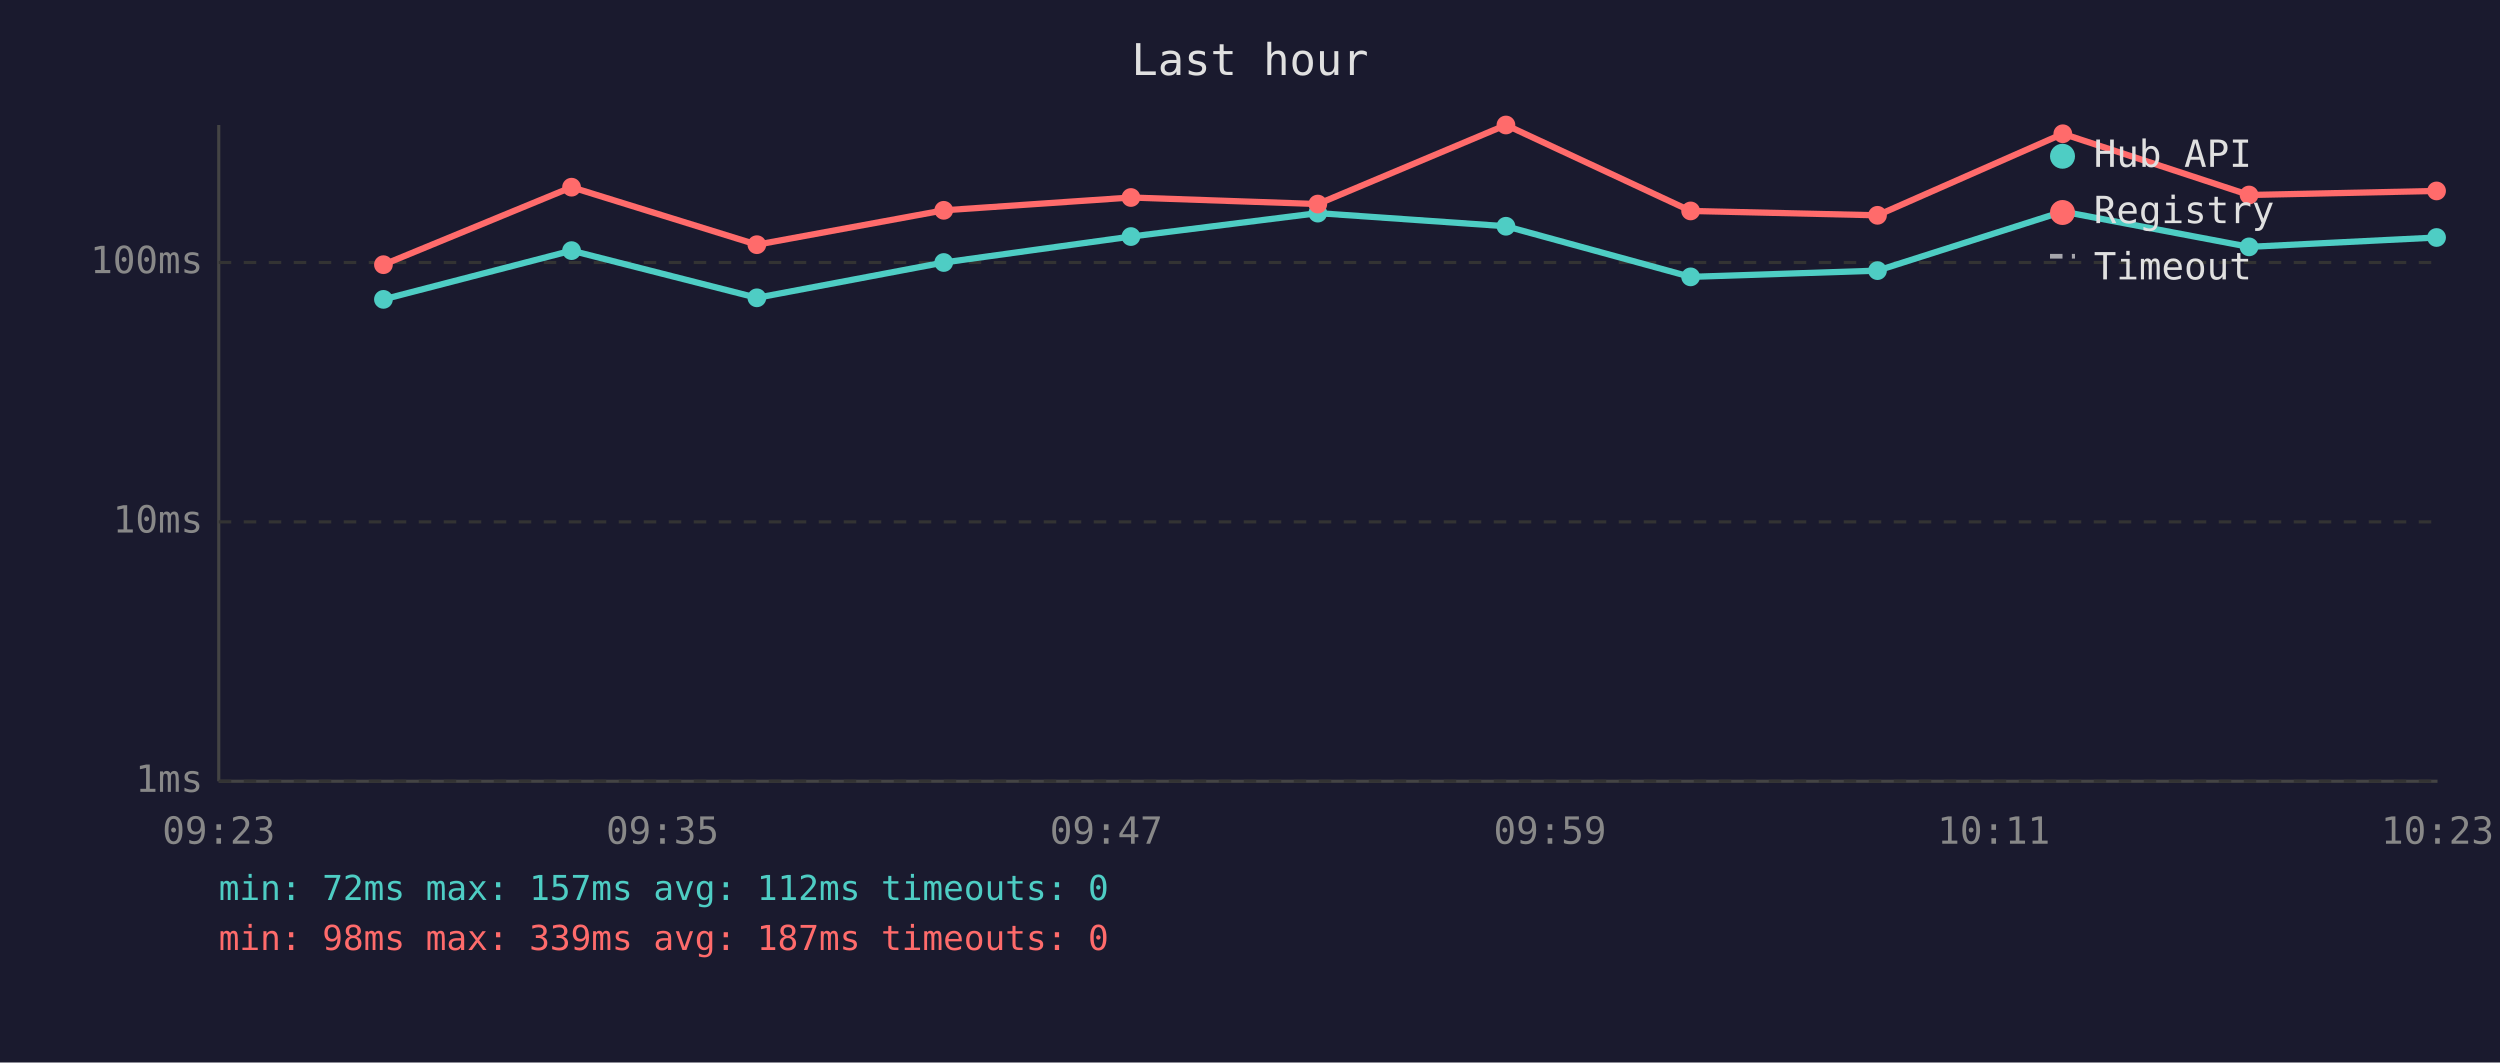
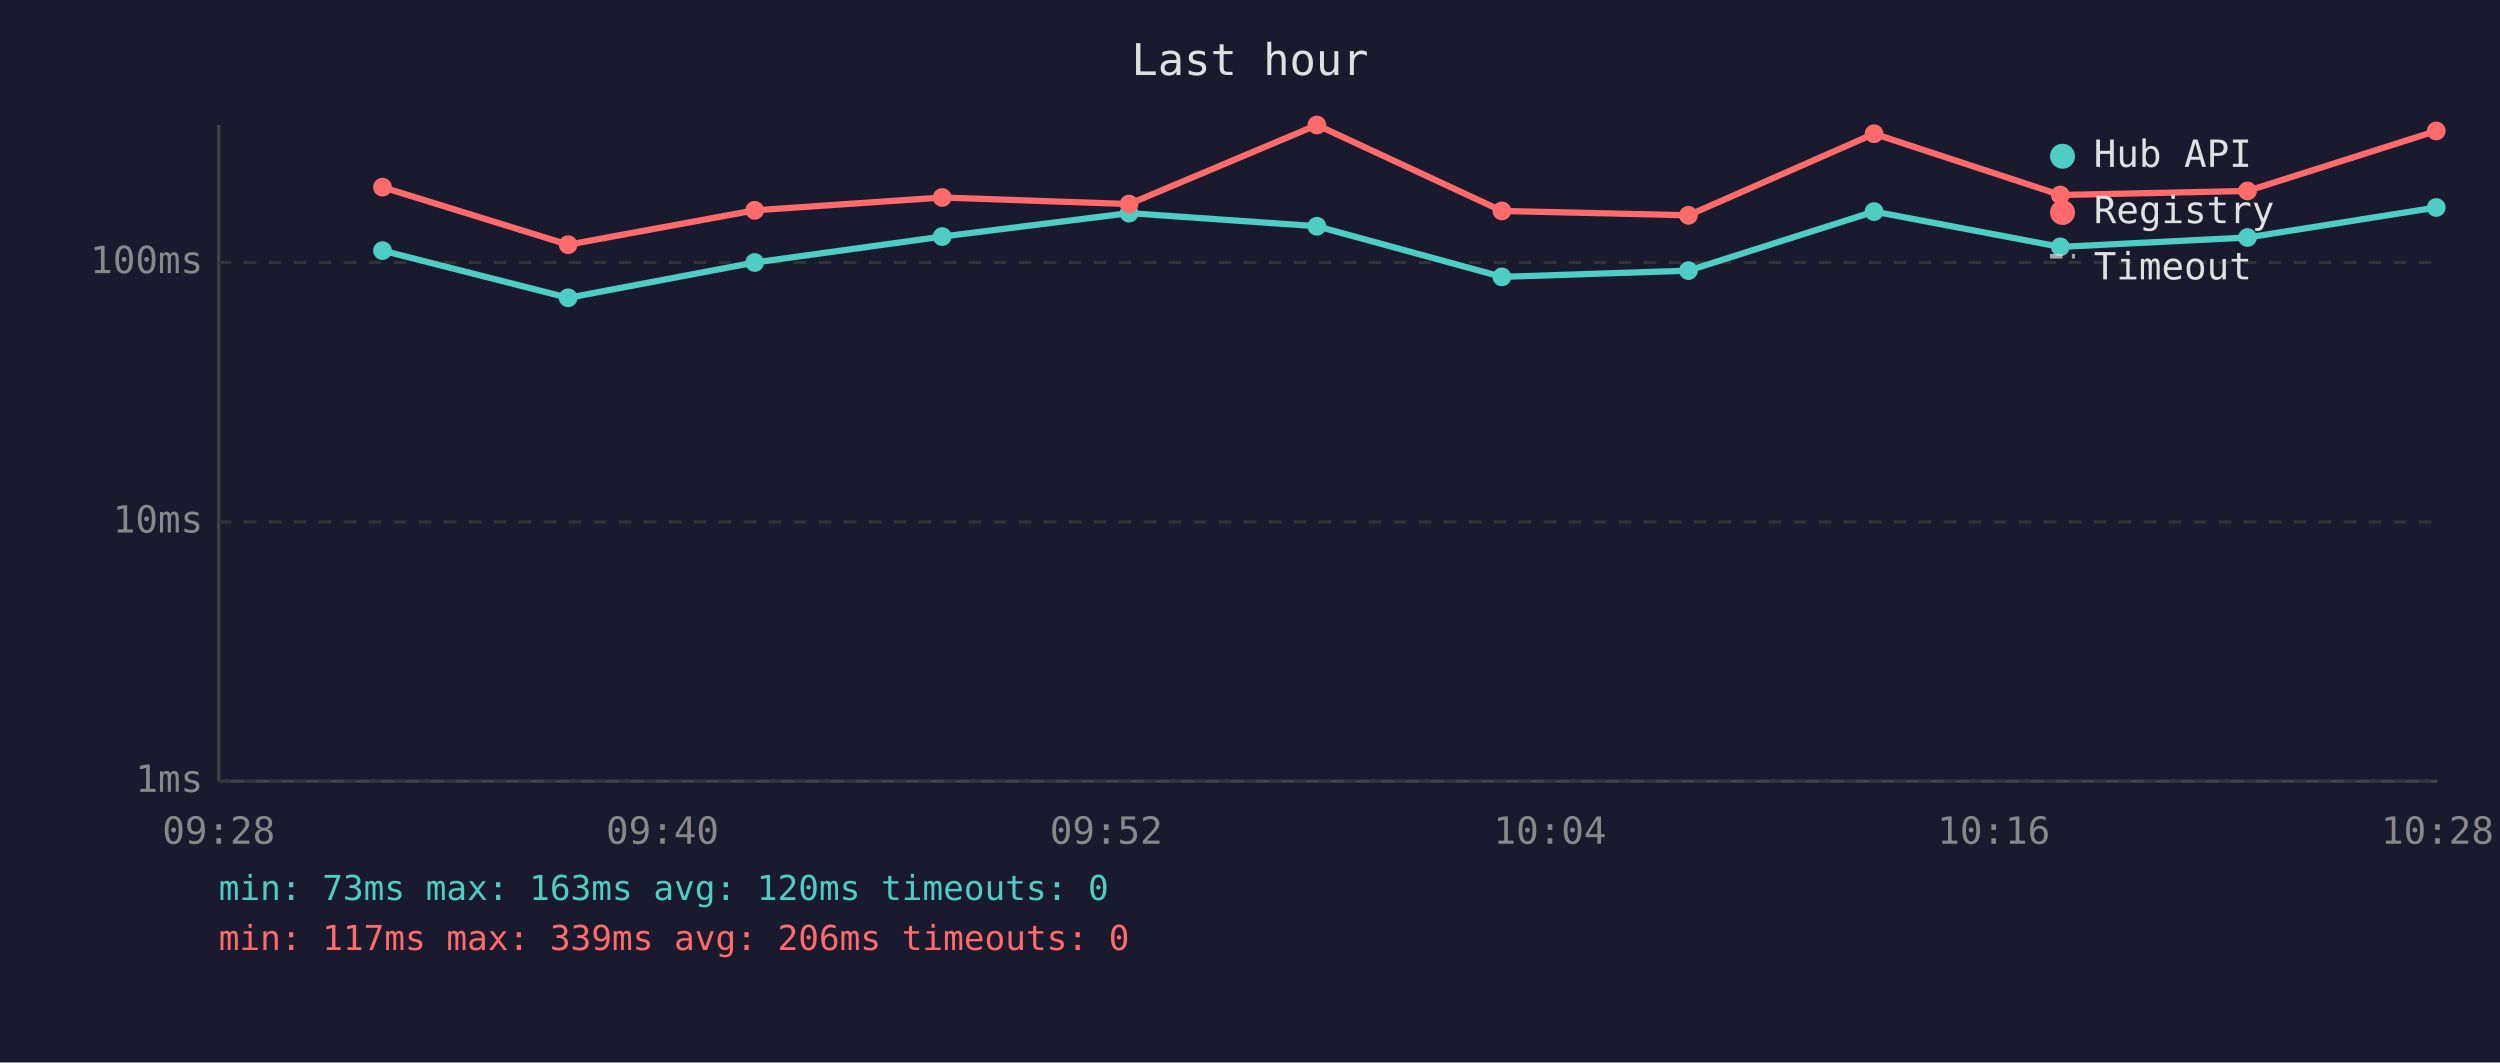
<svg xmlns="http://www.w3.org/2000/svg" viewBox="0 0 800 340" font-family="monospace" font-size="12">
  <rect width="800" height="340" fill="#1a1a2e" />
  <text x="400" y="24" fill="#e0e0e0" font-size="14" text-anchor="middle">Last hour</text>
  <line x1="70" y1="40" x2="70" y2="250" stroke="#444" stroke-width="1" />
  <line x1="70" y1="250" x2="780" y2="250" stroke="#444" stroke-width="1" />
  <line x1="70" y1="250" x2="780" y2="250" stroke="#333" stroke-width="1" stroke-dasharray="4" />
  <text x="65" y="250" fill="#888" text-anchor="end" dominant-baseline="middle">1ms</text>
  <line x1="70" y1="167" x2="780" y2="167" stroke="#333" stroke-width="1" stroke-dasharray="4" />
  <text x="65" y="167" fill="#888" text-anchor="end" dominant-baseline="middle">10ms</text>
  <line x1="70" y1="84" x2="780" y2="84" stroke="#333" stroke-width="1" stroke-dasharray="4" />
  <text x="65" y="84" fill="#888" text-anchor="end" dominant-baseline="middle">100ms</text>
-   <text x="70" y="270" fill="#888" text-anchor="middle">09:23</text>
-   <text x="212" y="270" fill="#888" text-anchor="middle">09:35</text>
-   <text x="354" y="270" fill="#888" text-anchor="middle">09:47</text>
-   <text x="496" y="270" fill="#888" text-anchor="middle">09:59</text>
-   <text x="638" y="270" fill="#888" text-anchor="middle">10:11</text>
-   <text x="780" y="270" fill="#888" text-anchor="middle">10:23</text>
-   <polyline points="122.7,95.8 182.9,80.2 242.2,95.3 302.0,84.0 361.9,75.7 421.7,68.2 481.9,72.4 541.0,88.6 600.8,86.6 660.1,67.7 719.7,79.0 779.7,76.0" fill="none" stroke="#4ecdc4" stroke-width="2" opacity="1" />
-   <circle cx="122.7" cy="95.8" r="3" fill="#4ecdc4" />
-   <circle cx="182.9" cy="80.2" r="3" fill="#4ecdc4" />
-   <circle cx="242.2" cy="95.3" r="3" fill="#4ecdc4" />
-   <circle cx="302.0" cy="84.0" r="3" fill="#4ecdc4" />
-   <circle cx="361.9" cy="75.7" r="3" fill="#4ecdc4" />
-   <circle cx="421.7" cy="68.2" r="3" fill="#4ecdc4" />
-   <circle cx="481.9" cy="72.4" r="3" fill="#4ecdc4" />
-   <circle cx="541.0" cy="88.6" r="3" fill="#4ecdc4" />
-   <circle cx="600.8" cy="86.6" r="3" fill="#4ecdc4" />
-   <circle cx="660.1" cy="67.7" r="3" fill="#4ecdc4" />
-   <circle cx="719.7" cy="79.0" r="3" fill="#4ecdc4" />
-   <circle cx="779.7" cy="76.0" r="3" fill="#4ecdc4" />
-   <polyline points="122.7,84.7 182.9,59.9 242.2,78.3 302.0,67.3 361.9,63.2 421.7,65.3 481.9,40.0 541.0,67.5 600.8,68.9 660.1,42.8 719.7,62.4 779.7,61.1" fill="none" stroke="#ff6b6b" stroke-width="2" opacity="1" />
-   <circle cx="122.7" cy="84.7" r="3" fill="#ff6b6b" />
-   <circle cx="182.9" cy="59.9" r="3" fill="#ff6b6b" />
-   <circle cx="242.2" cy="78.3" r="3" fill="#ff6b6b" />
-   <circle cx="302.0" cy="67.3" r="3" fill="#ff6b6b" />
-   <circle cx="361.9" cy="63.2" r="3" fill="#ff6b6b" />
-   <circle cx="421.7" cy="65.3" r="3" fill="#ff6b6b" />
-   <circle cx="481.9" cy="40.0" r="3" fill="#ff6b6b" />
-   <circle cx="541.0" cy="67.5" r="3" fill="#ff6b6b" />
-   <circle cx="600.8" cy="68.9" r="3" fill="#ff6b6b" />
-   <circle cx="660.1" cy="42.8" r="3" fill="#ff6b6b" />
-   <circle cx="719.7" cy="62.4" r="3" fill="#ff6b6b" />
-   <circle cx="779.7" cy="61.1" r="3" fill="#ff6b6b" />
+   <text x="70" y="270" fill="#888" text-anchor="middle">09:28</text>
+   <text x="212" y="270" fill="#888" text-anchor="middle">09:40</text>
+   <text x="354" y="270" fill="#888" text-anchor="middle">09:52</text>
+   <text x="496" y="270" fill="#888" text-anchor="middle">10:04</text>
+   <text x="638" y="270" fill="#888" text-anchor="middle">10:16</text>
+   <text x="780" y="270" fill="#888" text-anchor="middle">10:28</text>
+   <polyline points="122.4,80.2 181.8,95.3 241.5,84.0 301.5,75.7 361.3,68.2 421.4,72.4 480.6,88.6 540.3,86.6 599.7,67.7 659.3,79.0 719.2,76.0 779.6,66.4" fill="none" stroke="#4ecdc4" stroke-width="2" opacity="1" />
+   <circle cx="122.4" cy="80.2" r="3" fill="#4ecdc4" />
+   <circle cx="181.8" cy="95.3" r="3" fill="#4ecdc4" />
+   <circle cx="241.5" cy="84.0" r="3" fill="#4ecdc4" />
+   <circle cx="301.5" cy="75.7" r="3" fill="#4ecdc4" />
+   <circle cx="361.3" cy="68.2" r="3" fill="#4ecdc4" />
+   <circle cx="421.4" cy="72.4" r="3" fill="#4ecdc4" />
+   <circle cx="480.6" cy="88.6" r="3" fill="#4ecdc4" />
+   <circle cx="540.3" cy="86.6" r="3" fill="#4ecdc4" />
+   <circle cx="599.7" cy="67.7" r="3" fill="#4ecdc4" />
+   <circle cx="659.3" cy="79.0" r="3" fill="#4ecdc4" />
+   <circle cx="719.2" cy="76.0" r="3" fill="#4ecdc4" />
+   <circle cx="779.6" cy="66.4" r="3" fill="#4ecdc4" />
+   <polyline points="122.4,59.9 181.8,78.3 241.5,67.3 301.5,63.2 361.3,65.3 421.4,40.0 480.6,67.5 540.3,68.9 599.7,42.8 659.3,62.4 719.2,61.1 779.6,41.9" fill="none" stroke="#ff6b6b" stroke-width="2" opacity="1" />
+   <circle cx="122.4" cy="59.9" r="3" fill="#ff6b6b" />
+   <circle cx="181.8" cy="78.3" r="3" fill="#ff6b6b" />
+   <circle cx="241.5" cy="67.3" r="3" fill="#ff6b6b" />
+   <circle cx="301.5" cy="63.2" r="3" fill="#ff6b6b" />
+   <circle cx="361.3" cy="65.3" r="3" fill="#ff6b6b" />
+   <circle cx="421.4" cy="40.0" r="3" fill="#ff6b6b" />
+   <circle cx="480.6" cy="67.5" r="3" fill="#ff6b6b" />
+   <circle cx="540.3" cy="68.9" r="3" fill="#ff6b6b" />
+   <circle cx="599.7" cy="42.8" r="3" fill="#ff6b6b" />
+   <circle cx="659.3" cy="62.4" r="3" fill="#ff6b6b" />
+   <circle cx="719.2" cy="61.1" r="3" fill="#ff6b6b" />
+   <circle cx="779.6" cy="41.9" r="3" fill="#ff6b6b" />
  <circle cx="660" cy="50" r="4" fill="#4ecdc4" />
  <text x="670" y="50" fill="#e0e0e0" dominant-baseline="middle">Hub API</text>
  <circle cx="660" cy="68" r="4" fill="#ff6b6b" />
  <text x="670" y="68" fill="#e0e0e0" dominant-baseline="middle">Registry</text>
  <line x1="656" y1="82" x2="664" y2="82" stroke="#e0e0e0" stroke-width="1.5" stroke-dasharray="4,3" opacity="0.7" />
  <text x="670" y="86" fill="#e0e0e0" dominant-baseline="middle">Timeout</text>
-   <text x="70" y="288" fill="#4ecdc4" font-size="11">min: 72ms  max: 157ms  avg: 112ms  timeouts: 0</text>
-   <text x="70" y="304" fill="#ff6b6b" font-size="11">min: 98ms  max: 339ms  avg: 187ms  timeouts: 0</text>
+   <text x="70" y="288" fill="#4ecdc4" font-size="11">min: 73ms  max: 163ms  avg: 120ms  timeouts: 0</text>
+   <text x="70" y="304" fill="#ff6b6b" font-size="11">min: 117ms  max: 339ms  avg: 206ms  timeouts: 0</text>
</svg>
